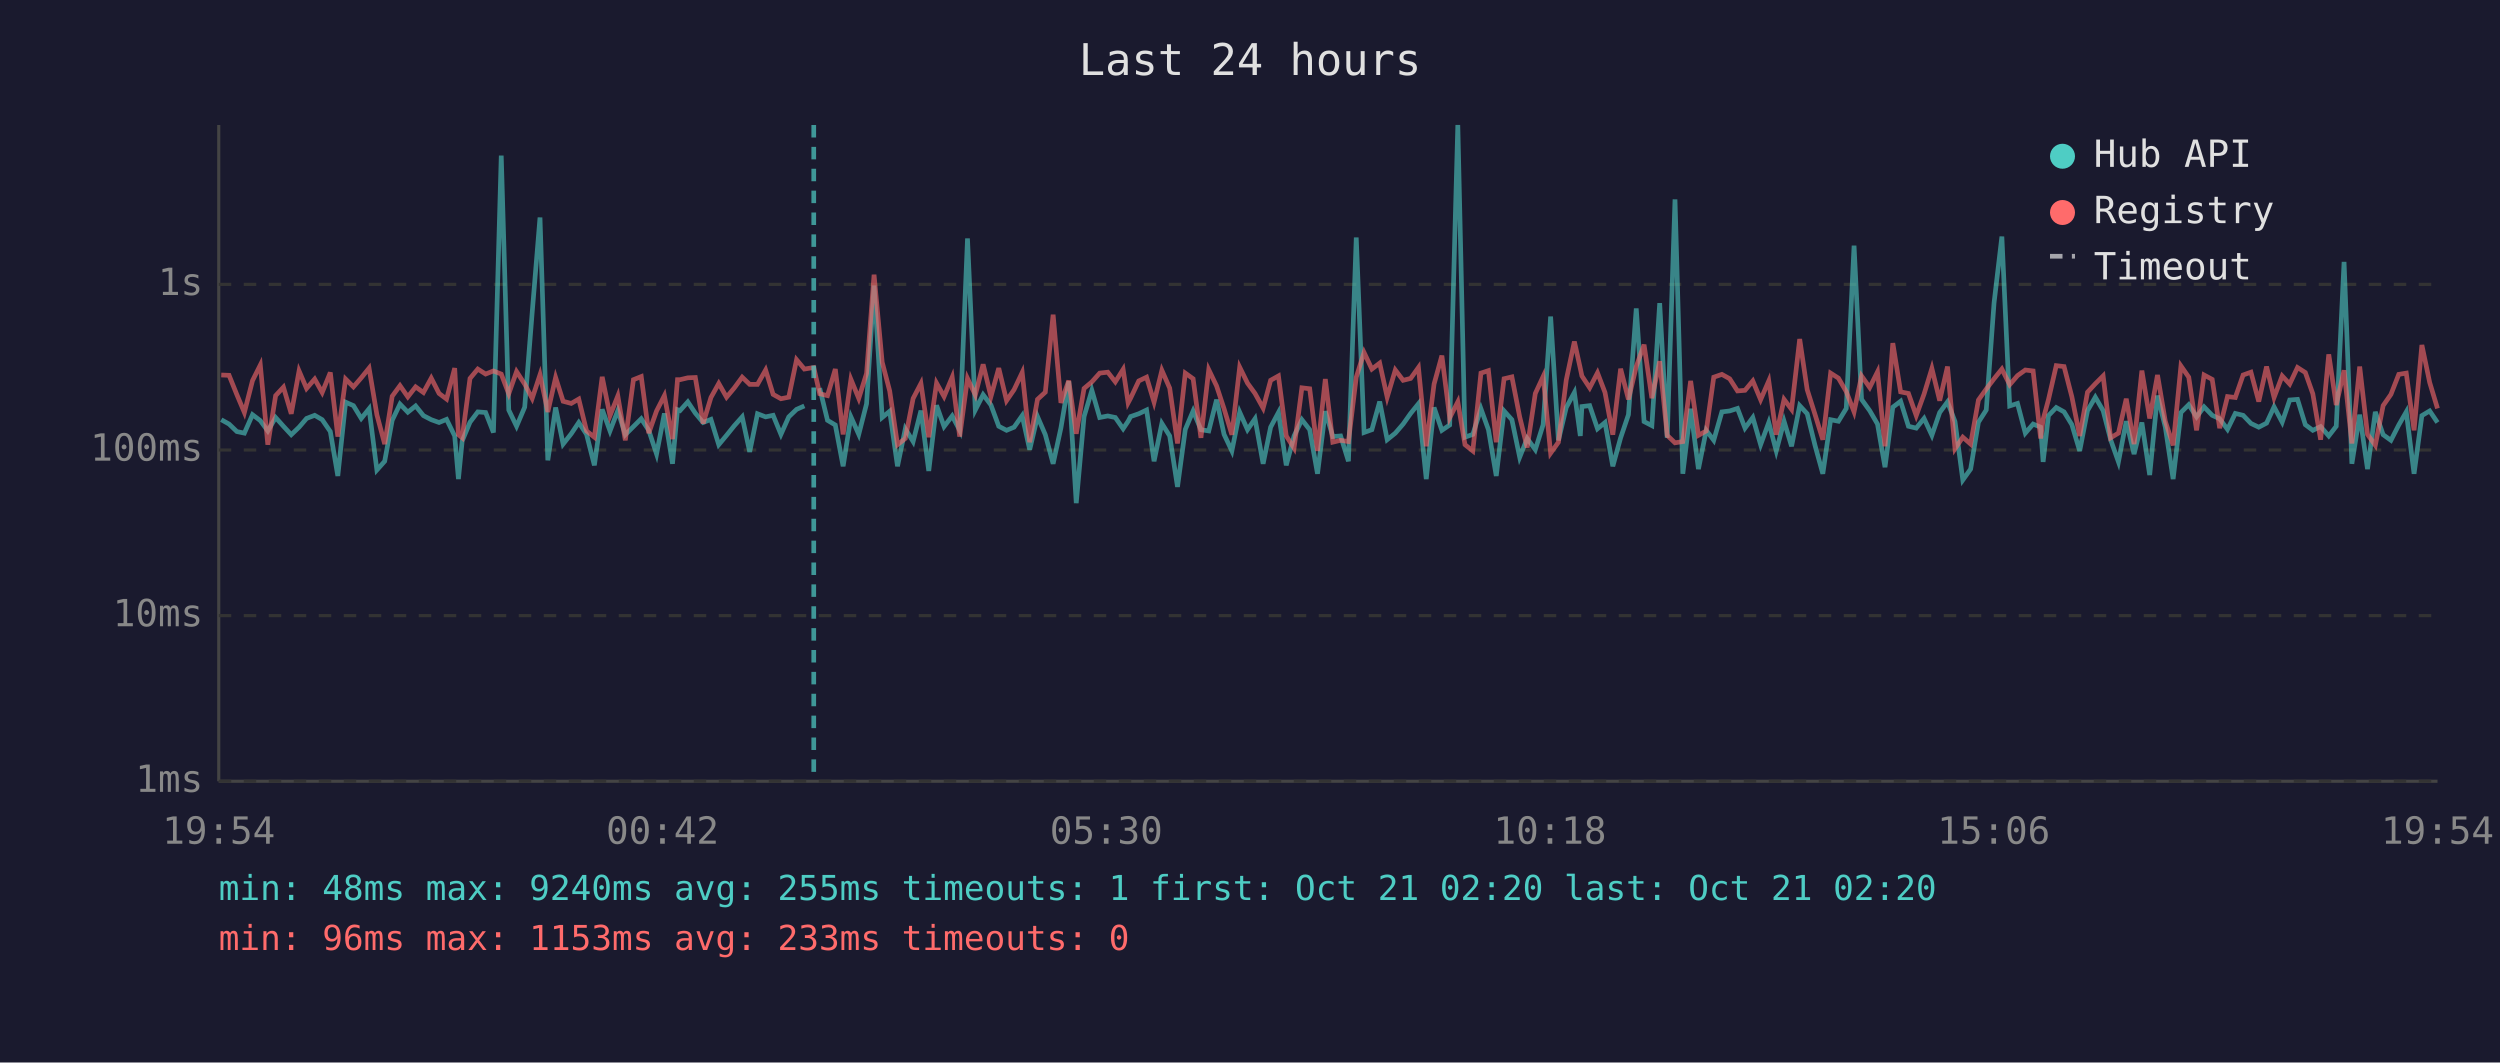
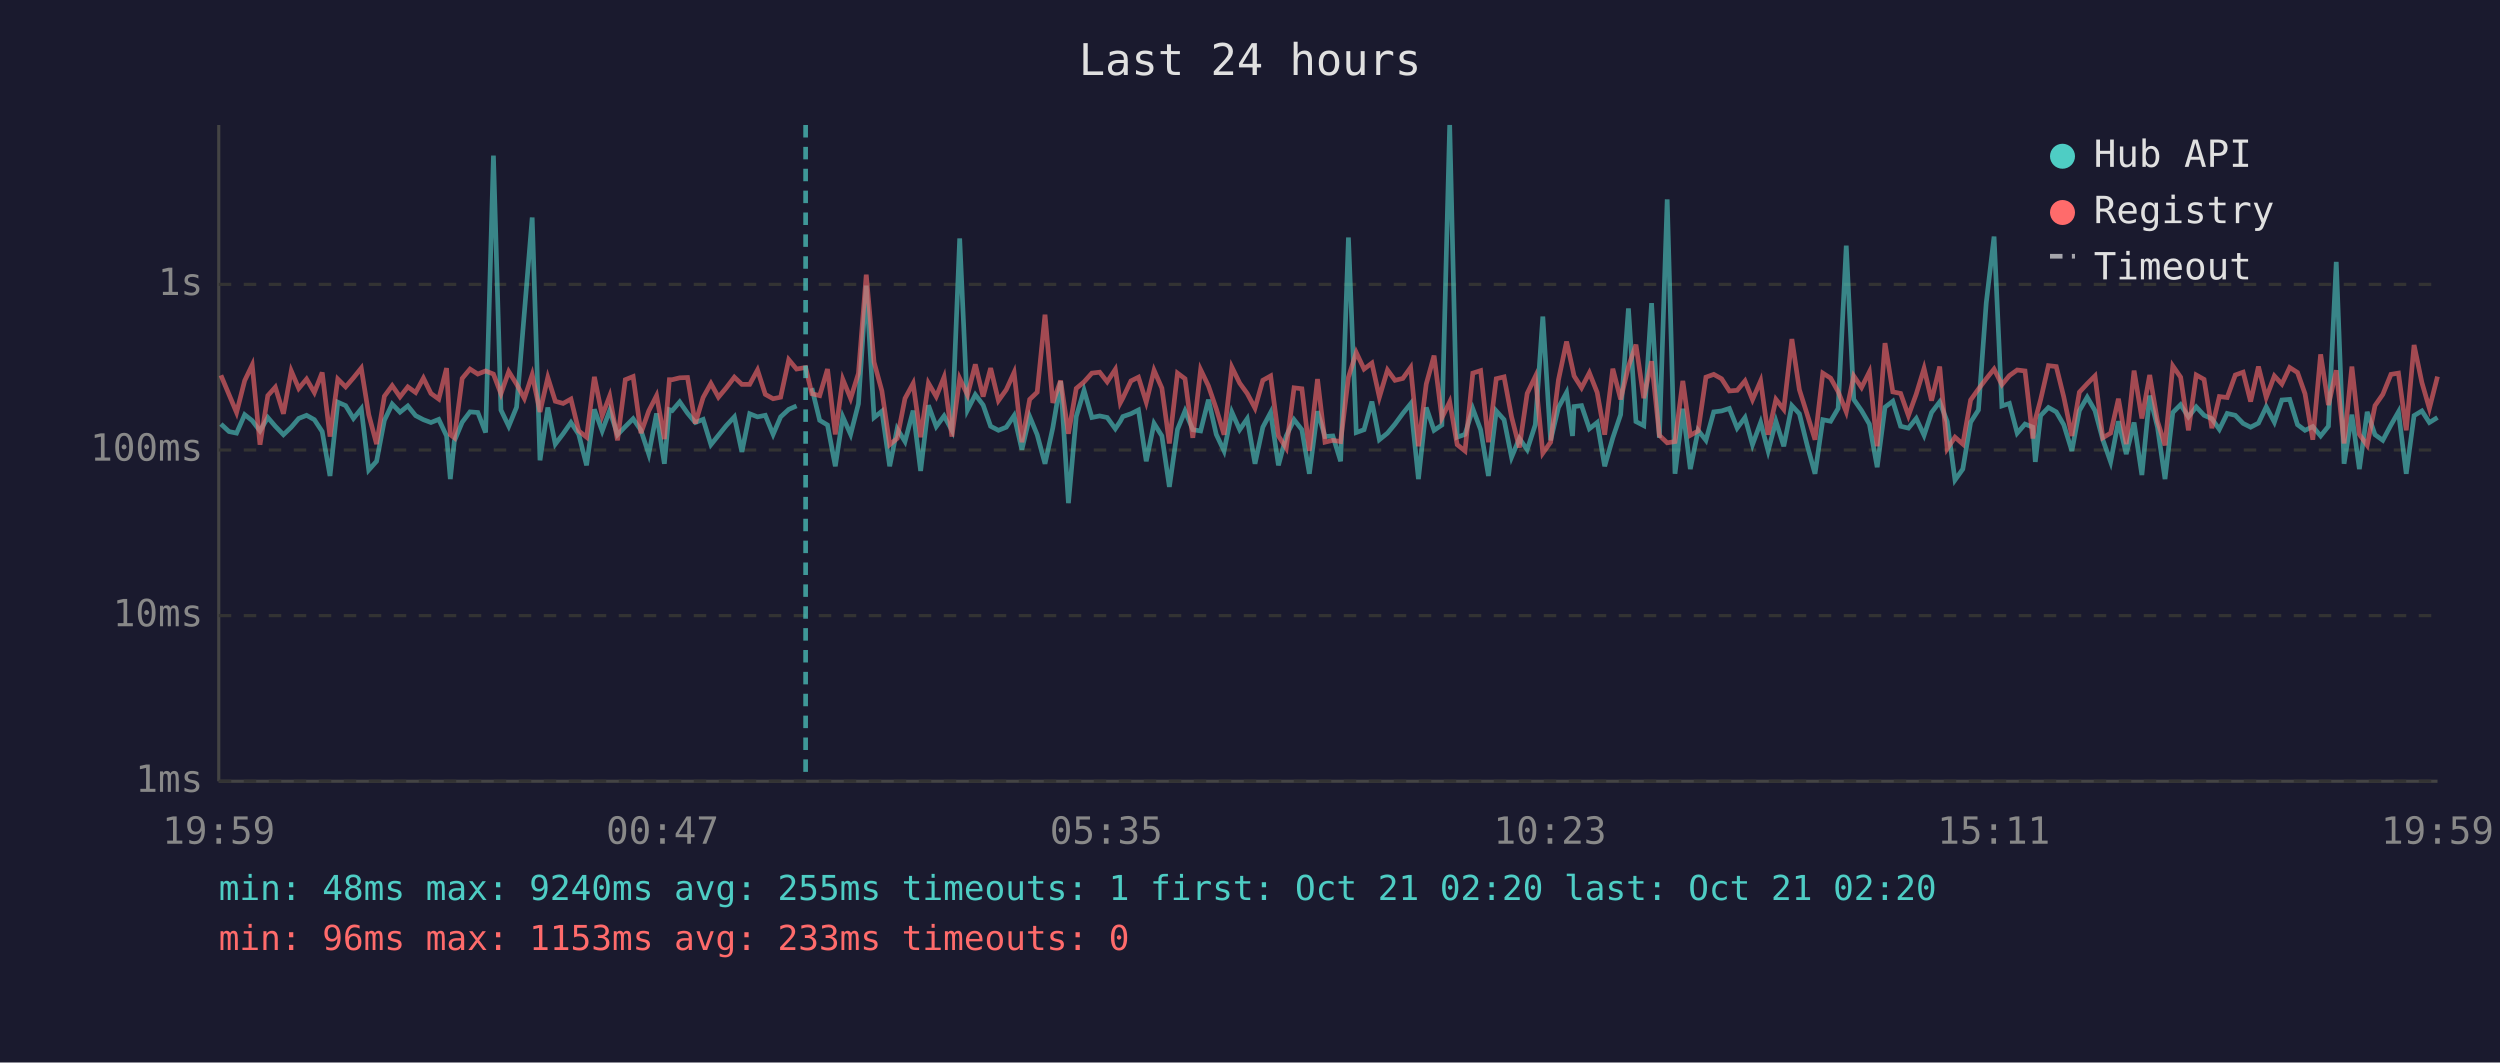
<svg xmlns="http://www.w3.org/2000/svg" viewBox="0 0 800 340" font-family="monospace" font-size="12">
  <rect width="800" height="340" fill="#1a1a2e" />
  <text x="400" y="24" fill="#e0e0e0" font-size="14" text-anchor="middle">Last 24 hours</text>
  <line x1="70" y1="40" x2="70" y2="250" stroke="#444" stroke-width="1" />
  <line x1="70" y1="250" x2="780" y2="250" stroke="#444" stroke-width="1" />
  <line x1="70" y1="250" x2="780" y2="250" stroke="#333" stroke-width="1" stroke-dasharray="4" />
  <text x="65" y="250" fill="#888" text-anchor="end" dominant-baseline="middle">1ms</text>
  <line x1="70" y1="197" x2="780" y2="197" stroke="#333" stroke-width="1" stroke-dasharray="4" />
  <text x="65" y="197" fill="#888" text-anchor="end" dominant-baseline="middle">10ms</text>
  <line x1="70" y1="144" x2="780" y2="144" stroke="#333" stroke-width="1" stroke-dasharray="4" />
  <text x="65" y="144" fill="#888" text-anchor="end" dominant-baseline="middle">100ms</text>
  <line x1="70" y1="91" x2="780" y2="91" stroke="#333" stroke-width="1" stroke-dasharray="4" />
  <text x="65" y="91" fill="#888" text-anchor="end" dominant-baseline="middle">1s</text>
-   <text x="70" y="270" fill="#888" text-anchor="middle">19:54</text>
-   <text x="212" y="270" fill="#888" text-anchor="middle">00:42</text>
-   <text x="354" y="270" fill="#888" text-anchor="middle">05:30</text>
-   <text x="496" y="270" fill="#888" text-anchor="middle">10:18</text>
-   <text x="638" y="270" fill="#888" text-anchor="middle">15:06</text>
-   <text x="780" y="270" fill="#888" text-anchor="middle">19:54</text>
-   <polyline points="70.8,134.3 73.3,135.7 75.8,138.1 78.2,138.6 80.8,132.7 83.3,134.6 85.7,137.9 88.2,133.6 90.7,136.4 93.2,139.1 95.7,136.7 98.1,133.9 100.7,132.9 103.1,134.3 105.7,138.1 108.1,152.3 110.6,128.7 113.1,129.8 115.6,133.9 118.1,130.8 120.6,150.4 123.1,147.6 125.5,134.5 128.0,129.3 130.5,131.9 133.0,129.9 135.5,133.0 138.0,134.3 140.5,135.2 142.9,134.2 145.5,139.5 146.7,153.3 147.9,141.1 150.4,135.1 152.9,131.8 155.4,132.0 157.9,138.4 160.4,49.8 162.8,131.2 165.3,136.4 167.9,130.3 170.3,100.0 172.8,69.6 175.3,147.3 177.8,130.4 180.2,142.1 182.8,138.8 185.2,135.2 187.7,139.0 190.2,148.9 192.7,131.0 195.2,137.9 197.7,131.4 200.1,139.1 202.7,136.5 205.2,134.0 207.6,137.7 210.1,145.3 212.6,132.3 215.2,148.4 216.8,131.1 217.6,131.4 220.1,128.6 222.5,132.2 225.0,135.2 227.5,134.2 230.0,142.3 232.5,139.3 235.0,136.2 237.5,133.4 239.9,144.6 242.4,132.4 245.0,133.4 247.4,132.9 249.9,139.0 252.4,133.4 254.9,131.0 257.4,129.9" fill="none" stroke="#4ecdc4" stroke-width="1.5" opacity="0.6" />
-   <polyline points="262.3,124.2 264.8,134.5 267.3,136.0 269.8,149.2 272.3,133.4 274.8,139.0 277.3,129.2 279.7,91.4 282.3,133.6 284.7,131.6 287.2,149.2 289.7,137.2 292.2,141.3 294.7,131.4 297.2,150.7 299.7,129.7 302.1,136.5 304.7,133.1 307.1,137.7 309.6,76.3 312.1,131.2 314.6,126.3 317.1,129.6 319.6,136.4 322.1,137.7 324.5,136.7 327.1,133.0 329.5,143.9 332.0,133.3 334.5,139.1 337.0,148.4 339.5,136.9 342.0,122.0 344.4,161.0 346.9,133.3 349.4,124.9 351.9,133.6 354.5,133.1 356.9,133.6 359.4,137.2 361.0,134.8 361.8,133.3 364.4,132.4 366.9,131.2 369.3,147.6 371.8,135.5 374.3,139.5 376.8,155.8 379.3,137.4 381.8,131.5 384.3,137.5 386.8,137.9 389.3,127.9 391.7,139.0 394.2,144.3 396.7,131.9 399.2,137.5 401.6,134.0 404.2,148.4 406.6,136.7 409.1,132.0 411.6,148.9 414.1,139.5 416.6,134.3 419.1,137.5 421.6,151.6 424.1,131.6 426.5,139.7 429.0,139.5 431.5,147.6 434.0,76.0 436.5,138.4 439.0,137.5 441.5,128.5 443.9,140.7 446.5,138.6 449.0,135.7 451.4,132.3 453.9,129.2 456.4,153.3 458.9,130.4 461.4,137.7 463.9,136.0 466.5,40.0 468.8,139.9 471.3,139.0 473.9,130.8 476.3,137.5 478.8,152.3 481.3,131.5 483.8,134.3 486.3,146.3 488.7,140.3 491.3,143.9 493.8,135.9 496.2,101.3 498.7,140.9 501.2,130.4 503.8,125.6 505.7,139.5 506.2,130.1 508.7,129.8 511.2,137.2 513.6,135.2 516.1,149.2 518.6,140.1 521.1,132.7 523.6,98.7 526.1,134.9 528.6,136.2 531.1,97.0 533.5,140.1 536.0,63.8 538.5,151.6 541.0,130.8 543.5,150.1 546.0,137.7 548.4,140.9 551.0,131.8 553.5,131.5 556.0,130.7 558.4,137.0 560.9,133.6 563.4,142.3 566.0,135.2 568.4,144.3 570.9,134.8 573.3,142.8 575.9,129.8 578.3,132.4 580.8,142.5 583.3,151.6 585.8,134.3 588.3,134.8 590.8,130.7 593.3,78.6 595.7,127.8 598.3,131.4 600.8,135.7 603.2,149.5 605.7,130.3 608.2,128.4 610.7,136.4 613.2,137.0 615.7,133.9 618.2,139.3 620.7,132.0 623.2,128.6 625.6,134.9 628.1,153.6 630.6,150.1 633.1,135.1 635.6,131.2 638.1,96.9 640.6,75.7 643.1,129.9 645.6,129.1 648.1,138.6 650.6,135.7 653.0,136.7 653.8,147.8 655.5,133.0 658.0,130.4 660.5,131.8 663.0,135.9 665.5,144.3 668.0,131.4 670.5,127.1 673.0,131.4 675.4,140.7 677.9,147.8 680.4,134.8 682.9,145.3 685.4,135.2 687.9,152.0 690.4,126.6 692.9,136.7 695.4,153.3 697.9,132.0 700.4,129.5 702.9,133.4 705.3,130.2 707.9,132.9 710.3,134.0 712.8,137.4 715.3,132.3 717.8,132.9 720.3,135.5 722.8,136.7 725.3,135.4 727.7,130.2 730.3,135.1 732.7,128.0 735.2,127.8 737.7,135.9 740.1,137.7 742.6,136.5 745.2,139.5 747.6,136.4 750.1,83.8 752.6,148.4 755.1,132.7 757.6,150.1 760.1,131.8 762.6,139.1 765.1,140.9 767.6,136.0 770.0,131.8 772.5,151.6 775.0,133.0 777.5,131.5 780.0,135.2" fill="none" stroke="#4ecdc4" stroke-width="1.5" opacity="0.6" />
-   <polyline points="70.8,120.0 73.3,120.1 75.8,126.3 78.2,132.0 80.8,121.8 83.3,116.8 85.7,142.3 88.2,126.6 90.7,123.9 93.2,132.4 95.7,118.7 98.1,124.3 100.7,121.3 103.1,125.6 105.7,119.2 108.1,139.7 110.6,121.3 113.1,123.8 115.6,120.9 118.1,117.8 120.6,132.7 123.1,142.1 125.5,126.8 128.0,123.4 130.5,127.0 133.0,123.8 135.5,125.6 138.0,121.0 140.5,125.9 142.9,127.7 145.5,117.8 146.7,139.1 147.9,140.1 150.4,121.1 152.9,118.1 155.4,119.7 157.9,118.7 160.4,119.7 162.8,126.0 165.3,118.9 167.9,122.9 170.3,127.5 172.8,119.9 175.3,131.8 177.8,120.8 180.2,128.4 182.8,129.1 185.2,127.7 187.7,137.9 190.2,139.9 192.7,120.6 195.2,133.0 197.7,126.7 200.1,140.9 202.7,121.5 205.2,120.5 207.6,138.6 210.1,131.5 212.6,126.6 215.2,140.5 216.8,121.5 217.6,121.5 220.1,120.9 222.5,120.8 225.0,135.5 227.5,127.2 230.0,122.7 232.5,127.1 235.0,124.1 237.5,120.7 239.9,123.0 242.4,123.0 245.0,118.4 247.4,126.2 249.9,127.6 252.4,127.1 254.9,115.1 257.4,118.1 260.4,117.6 262.3,126.0 264.8,126.6 267.3,118.1 269.8,139.0 272.3,121.4 274.8,127.5 277.3,119.5 279.7,87.9 282.3,115.9 284.7,125.1 287.2,142.3 289.7,140.3 292.2,127.5 294.7,122.7 297.2,139.9 299.7,122.6 302.1,126.9 304.7,120.7 307.1,139.7 309.6,121.1 312.1,126.4 314.6,116.6 317.1,126.9 319.6,117.8 322.1,128.2 324.5,124.7 327.1,119.2 329.5,141.5 332.0,127.8 334.5,125.5 337.0,100.7 339.5,128.9 342.0,121.8 344.4,138.8 346.9,124.3 349.4,122.2 351.9,119.4 354.5,119.1 356.9,122.2 359.4,118.2 361.0,128.9 361.8,127.4 364.4,121.9 366.9,120.7 369.3,128.7 371.8,118.5 374.3,124.2 376.8,141.9 379.3,119.4 381.8,121.2 384.3,140.1 386.8,118.3 389.3,123.5 391.7,130.8 394.2,139.1 396.7,117.5 399.2,122.6 401.6,125.9 404.2,130.6 406.6,121.7 409.1,120.3 411.6,139.5 414.1,143.4 416.6,124.1 419.1,124.4 421.6,144.3 424.1,121.3 426.5,141.5 429.0,140.9 431.5,141.3 434.0,120.7 436.5,112.8 439.0,118.1 441.5,116.2 443.9,127.1 446.5,118.4 449.0,121.7 451.4,121.1 453.9,117.6 456.4,142.8 458.9,122.9 461.4,113.8 463.9,133.7 466.5,128.6 468.8,142.3 471.3,144.3 473.9,119.4 476.3,118.6 478.8,141.5 481.3,121.2 483.8,120.6 486.3,133.4 488.7,143.2 491.3,125.9 493.8,120.5 496.2,145.0 498.7,141.5 501.2,121.6 503.8,109.3 505.7,117.9 506.2,120.3 508.7,124.1 511.2,119.3 513.6,125.6 516.1,139.1 518.6,118.0 521.1,127.8 523.6,117.3 526.1,110.3 528.6,127.4 531.1,115.6 533.5,139.3 536.0,141.7 538.5,141.3 541.0,121.9 543.5,139.3 546.0,137.9 548.4,120.7 551.0,119.8 553.5,121.2 556.0,125.1 558.4,124.9 560.9,121.9 563.4,127.9 566.0,121.9 568.4,139.1 570.9,127.8 573.3,131.0 575.9,108.5 578.3,124.7 580.8,132.6 583.3,140.7 585.8,119.4 588.3,121.0 590.8,125.3 593.3,131.8 595.7,120.3 598.3,124.0 600.8,119.0 603.2,142.8 605.7,109.8 608.2,125.4 610.7,125.9 613.2,133.0 615.7,126.1 618.2,117.9 620.7,128.2 623.2,117.3 625.6,143.6 628.1,139.9 630.6,142.1 633.1,128.0 635.6,124.5 638.1,121.2 640.6,118.1 643.1,123.1 645.6,120.2 648.1,118.4 650.6,118.7 653.0,140.3 653.8,134.2 655.5,127.9 658.0,117.0 660.5,117.3 663.0,127.0 665.5,139.5 668.0,125.5 670.5,122.8 673.0,120.3 675.4,140.1 677.9,138.6 680.4,127.6 682.9,142.1 685.4,118.6 687.9,133.9 690.4,120.0 692.9,134.8 695.4,142.5 697.9,117.1 700.4,120.7 702.9,137.7 705.3,120.0 707.9,121.4 710.3,137.0 712.8,126.9 715.3,127.2 717.8,120.0 720.3,119.1 722.8,128.5 725.3,117.3 727.7,127.2 730.3,120.3 732.7,122.9 735.2,117.6 737.7,119.2 740.1,126.0 742.6,140.7 745.2,113.4 747.6,129.6 750.1,118.5 752.6,141.9 755.1,117.3 757.6,139.0 760.1,142.5 762.6,129.8 765.1,126.2 767.6,119.8 770.0,119.4 772.5,137.7 775.0,110.4 777.5,122.4 780.0,130.7" fill="none" stroke="#ff6b6b" stroke-width="1.5" opacity="0.6" />
-   <line x1="260.4" y1="40" x2="260.4" y2="250" stroke="#4ecdc4" stroke-width="1.5" stroke-dasharray="4,3" opacity="0.7" />
+   <text x="70" y="270" fill="#888" text-anchor="middle">19:59</text>
+   <text x="212" y="270" fill="#888" text-anchor="middle">00:47</text>
+   <text x="354" y="270" fill="#888" text-anchor="middle">05:35</text>
+   <text x="496" y="270" fill="#888" text-anchor="middle">10:23</text>
+   <text x="638" y="270" fill="#888" text-anchor="middle">15:11</text>
+   <text x="780" y="270" fill="#888" text-anchor="middle">19:59</text>
+   <polyline points="70.7,135.7 73.3,138.1 75.7,138.6 78.3,132.7 80.7,134.6 83.2,137.9 85.7,133.6 88.1,136.4 90.7,139.1 93.2,136.7 95.6,133.9 98.1,132.9 100.6,134.3 103.1,138.1 105.6,152.3 108.1,128.7 110.6,129.8 113.1,133.9 115.6,130.8 118.0,150.4 120.5,147.6 123.0,134.5 125.5,129.3 128.0,131.9 130.5,129.9 133.0,133.0 135.5,134.3 137.9,135.2 140.4,134.2 142.9,139.5 144.1,153.3 145.4,141.1 147.9,135.1 150.4,131.8 152.9,132.0 155.4,138.4 157.9,49.8 160.3,131.2 162.8,136.4 165.3,130.3 167.8,100.0 170.3,69.6 172.8,147.3 175.3,130.4 177.7,142.1 180.2,138.8 182.7,135.2 185.2,139.0 187.7,148.9 190.2,131.0 192.7,137.9 195.1,131.4 197.6,139.1 200.1,136.5 202.6,134.0 205.1,137.7 207.6,145.3 210.1,132.3 212.6,148.4 214.2,131.1 215.1,131.4 217.5,128.6 220.0,132.2 222.5,135.2 225.0,134.2 227.5,142.3 229.9,139.3 232.4,136.2 235.0,133.4 237.4,144.6 239.9,132.4 242.4,133.4 244.9,132.9 247.4,139.0 249.8,133.4 252.4,131.0 254.9,129.9" fill="none" stroke="#4ecdc4" stroke-width="1.5" opacity="0.6" />
+   <polyline points="259.8,124.2 262.3,134.5 264.8,136.0 267.3,149.2 269.7,133.4 272.2,139.0 274.7,129.2 277.2,91.4 279.7,133.6 282.2,131.6 284.7,149.2 287.1,137.2 289.6,141.3 292.2,131.4 294.6,150.7 297.1,129.7 299.6,136.5 302.1,133.1 304.6,137.7 307.1,76.3 309.6,131.2 312.1,126.3 314.6,129.6 317.0,136.4 319.5,137.7 322.0,136.7 324.5,133.0 327.0,143.9 329.5,133.3 331.9,139.1 334.4,148.4 336.9,136.9 339.4,122.0 341.9,161.0 344.4,133.3 346.9,124.9 349.4,133.6 351.9,133.1 354.3,133.6 356.9,137.2 358.5,134.8 359.3,133.3 361.9,132.4 364.3,131.2 366.8,147.6 369.3,135.5 371.8,139.5 374.2,155.8 376.8,137.4 379.2,131.5 381.7,137.5 384.2,137.9 386.7,127.9 389.2,139.0 391.7,144.3 394.2,131.9 396.7,137.5 399.1,134.0 401.6,148.4 404.1,136.7 406.6,132.0 409.1,148.9 411.6,139.5 414.1,134.3 416.6,137.5 419.0,151.6 421.6,131.6 424.0,139.7 426.5,139.5 429.0,147.6 431.5,76.0 434.0,138.4 436.5,137.5 439.0,128.5 441.4,140.7 444.0,138.6 446.4,135.7 448.9,132.3 451.4,129.2 453.9,153.3 456.4,130.4 458.9,137.7 461.4,136.0 463.9,40.0 466.3,139.9 468.8,139.0 471.3,130.8 473.8,137.5 476.3,152.3 478.8,131.5 481.3,134.3 483.7,146.3 486.2,140.3 488.7,143.9 491.3,135.9 493.7,101.3 496.2,140.9 498.7,130.4 501.3,125.6 503.2,139.5 503.7,130.1 506.1,129.8 508.6,137.2 511.1,135.2 513.5,149.2 516.1,140.1 518.6,132.7 521.1,98.7 523.5,134.9 526.0,136.2 528.5,97.0 531.0,140.1 533.5,63.8 536.0,151.6 538.5,130.8 540.9,150.1 543.4,137.7 545.9,140.9 548.4,131.8 550.9,131.5 553.4,130.7 555.9,137.0 558.4,133.6 560.8,142.3 563.4,135.2 565.8,144.3 568.3,134.8 570.8,142.8 573.4,129.8 575.8,132.4 578.3,142.5 580.8,151.6 583.3,134.3 585.8,134.8 588.2,130.7 590.8,78.6 593.2,127.8 595.7,131.4 598.2,135.7 600.7,149.5 603.2,130.3 605.7,128.4 608.2,136.4 610.7,137.0 613.2,133.9 615.7,139.3 618.1,132.0 620.7,128.6 623.1,134.9 625.6,153.6 628.1,150.1 630.6,135.1 633.1,131.2 635.6,96.9 638.1,75.7 640.6,129.9 643.0,129.1 645.5,138.6 648.0,135.7 650.5,136.7 651.3,147.8 653.0,133.0 655.5,130.4 658.0,131.8 660.4,135.9 663.0,144.3 665.4,131.4 667.9,127.1 670.4,131.4 672.9,140.7 675.4,147.8 677.9,134.8 680.4,145.3 682.9,135.2 685.4,152.0 687.9,126.6 690.4,136.7 692.8,153.3 695.3,132.0 697.8,129.5 700.3,133.4 702.8,130.2 705.3,132.9 707.8,134.0 710.2,137.4 712.7,132.3 715.3,132.9 717.8,135.5 720.2,136.7 722.7,135.4 725.2,130.2 727.8,135.1 730.2,128.0 732.7,127.8 735.2,135.9 737.6,137.7 740.1,136.5 742.6,139.5 745.1,136.4 747.6,83.8 750.1,148.4 752.6,132.7 755.0,150.1 757.5,131.8 760.0,139.1 762.5,140.9 765.1,136.0 767.5,131.8 770.0,151.6 772.5,133.0 775.0,131.5 777.4,135.2 780.0,133.6" fill="none" stroke="#4ecdc4" stroke-width="1.5" opacity="0.6" />
+   <polyline points="70.7,120.1 73.3,126.3 75.7,132.0 78.3,121.8 80.7,116.8 83.2,142.3 85.7,126.6 88.1,123.9 90.7,132.4 93.2,118.7 95.6,124.3 98.1,121.3 100.6,125.6 103.1,119.2 105.6,139.7 108.1,121.3 110.6,123.8 113.1,120.9 115.6,117.8 118.0,132.7 120.5,142.1 123.0,126.8 125.5,123.4 128.0,127.0 130.5,123.8 133.0,125.6 135.5,121.0 137.9,125.9 140.4,127.7 142.9,117.8 144.1,139.1 145.4,140.1 147.9,121.1 150.4,118.1 152.9,119.7 155.4,118.7 157.9,119.7 160.3,126.0 162.8,118.9 165.3,122.9 167.8,127.5 170.3,119.9 172.8,131.8 175.3,120.8 177.7,128.4 180.2,129.1 182.7,127.7 185.2,137.9 187.7,139.9 190.2,120.6 192.7,133.0 195.1,126.7 197.6,140.9 200.1,121.5 202.6,120.5 205.1,138.6 207.6,131.5 210.1,126.6 212.6,140.5 214.2,121.5 215.1,121.5 217.5,120.9 220.0,120.8 222.5,135.5 225.0,127.2 227.5,122.7 229.9,127.1 232.4,124.1 235.0,120.7 237.4,123.0 239.9,123.0 242.4,118.4 244.9,126.2 247.4,127.6 249.8,127.1 252.4,115.1 254.9,118.1 257.8,117.6 259.8,126.0 262.3,126.6 264.8,118.1 267.3,139.0 269.7,121.4 272.2,127.5 274.7,119.5 277.2,87.9 279.7,115.9 282.2,125.1 284.7,142.3 287.1,140.3 289.6,127.5 292.2,122.7 294.6,139.9 297.1,122.6 299.6,126.9 302.1,120.7 304.6,139.7 307.1,121.1 309.6,126.4 312.1,116.6 314.6,126.9 317.0,117.8 319.5,128.2 322.0,124.7 324.5,119.2 327.0,141.5 329.5,127.8 331.9,125.5 334.4,100.7 336.9,128.9 339.4,121.8 341.9,138.8 344.4,124.3 346.9,122.2 349.4,119.4 351.9,119.1 354.3,122.2 356.9,118.2 358.5,128.9 359.3,127.4 361.9,121.9 364.3,120.7 366.8,128.7 369.3,118.5 371.8,124.2 374.2,141.9 376.8,119.4 379.2,121.2 381.7,140.1 384.2,118.3 386.7,123.5 389.2,130.8 391.7,139.1 394.2,117.5 396.7,122.6 399.1,125.9 401.6,130.6 404.1,121.7 406.6,120.3 409.1,139.5 411.6,143.4 414.1,124.1 416.6,124.4 419.0,144.3 421.6,121.3 424.0,141.5 426.5,140.9 429.0,141.3 431.5,120.7 434.0,112.8 436.5,118.1 439.0,116.2 441.4,127.1 444.0,118.4 446.4,121.7 448.9,121.1 451.4,117.6 453.9,142.8 456.4,122.9 458.9,113.8 461.4,133.7 463.9,128.6 466.3,142.3 468.8,144.3 471.3,119.4 473.8,118.6 476.3,141.5 478.8,121.2 481.3,120.6 483.7,133.4 486.2,143.2 488.7,125.9 491.3,120.5 493.7,145.0 496.2,141.5 498.7,121.6 501.3,109.3 503.2,117.9 503.7,120.3 506.1,124.1 508.6,119.3 511.1,125.6 513.5,139.1 516.1,118.0 518.6,127.8 521.1,117.3 523.5,110.3 526.0,127.4 528.5,115.6 531.0,139.3 533.5,141.7 536.0,141.3 538.5,121.9 540.9,139.3 543.4,137.9 545.9,120.7 548.4,119.8 550.9,121.2 553.4,125.1 555.9,124.9 558.4,121.9 560.8,127.9 563.4,121.9 565.8,139.1 568.3,127.8 570.8,131.0 573.4,108.5 575.8,124.7 578.3,132.6 580.8,140.7 583.3,119.4 585.8,121.0 588.2,125.3 590.8,131.8 593.2,120.3 595.7,124.0 598.2,119.0 600.7,142.8 603.2,109.8 605.7,125.4 608.2,125.9 610.7,133.0 613.2,126.1 615.7,117.9 618.1,128.2 620.7,117.3 623.1,143.6 625.6,139.9 628.1,142.1 630.6,128.0 633.1,124.5 635.6,121.2 638.1,118.1 640.6,123.1 643.0,120.2 645.5,118.4 648.0,118.7 650.5,140.3 651.3,134.2 653.0,127.9 655.5,117.0 658.0,117.3 660.4,127.0 663.0,139.5 665.4,125.5 667.9,122.8 670.4,120.3 672.9,140.1 675.4,138.6 677.9,127.6 680.4,142.1 682.9,118.6 685.4,133.9 687.9,120.0 690.4,134.8 692.8,142.5 695.3,117.1 697.8,120.7 700.3,137.7 702.8,120.0 705.3,121.4 707.8,137.0 710.2,126.9 712.7,127.2 715.3,120.0 717.8,119.1 720.2,128.5 722.7,117.3 725.2,127.2 727.8,120.3 730.2,122.9 732.7,117.6 735.2,119.2 737.6,126.0 740.1,140.7 742.6,113.4 745.1,129.6 747.6,118.5 750.1,141.9 752.6,117.3 755.0,139.0 757.5,142.5 760.0,129.8 762.5,126.2 765.1,119.8 767.5,119.4 770.0,137.7 772.5,110.4 775.0,122.4 777.4,130.7 780.0,120.5" fill="none" stroke="#ff6b6b" stroke-width="1.5" opacity="0.6" />
+   <line x1="257.8" y1="40" x2="257.8" y2="250" stroke="#4ecdc4" stroke-width="1.5" stroke-dasharray="4,3" opacity="0.7" />
  <circle cx="660" cy="50" r="4" fill="#4ecdc4" />
  <text x="670" y="50" fill="#e0e0e0" dominant-baseline="middle">Hub API</text>
  <circle cx="660" cy="68" r="4" fill="#ff6b6b" />
  <text x="670" y="68" fill="#e0e0e0" dominant-baseline="middle">Registry</text>
  <line x1="656" y1="82" x2="664" y2="82" stroke="#e0e0e0" stroke-width="1.5" stroke-dasharray="4,3" opacity="0.7" />
  <text x="670" y="86" fill="#e0e0e0" dominant-baseline="middle">Timeout</text>
  <text x="70" y="288" fill="#4ecdc4" font-size="11">min: 48ms  max: 9240ms  avg: 255ms  timeouts: 1  first: Oct 21 02:20  last: Oct 21 02:20</text>
  <text x="70" y="304" fill="#ff6b6b" font-size="11">min: 96ms  max: 1153ms  avg: 233ms  timeouts: 0</text>
</svg>
